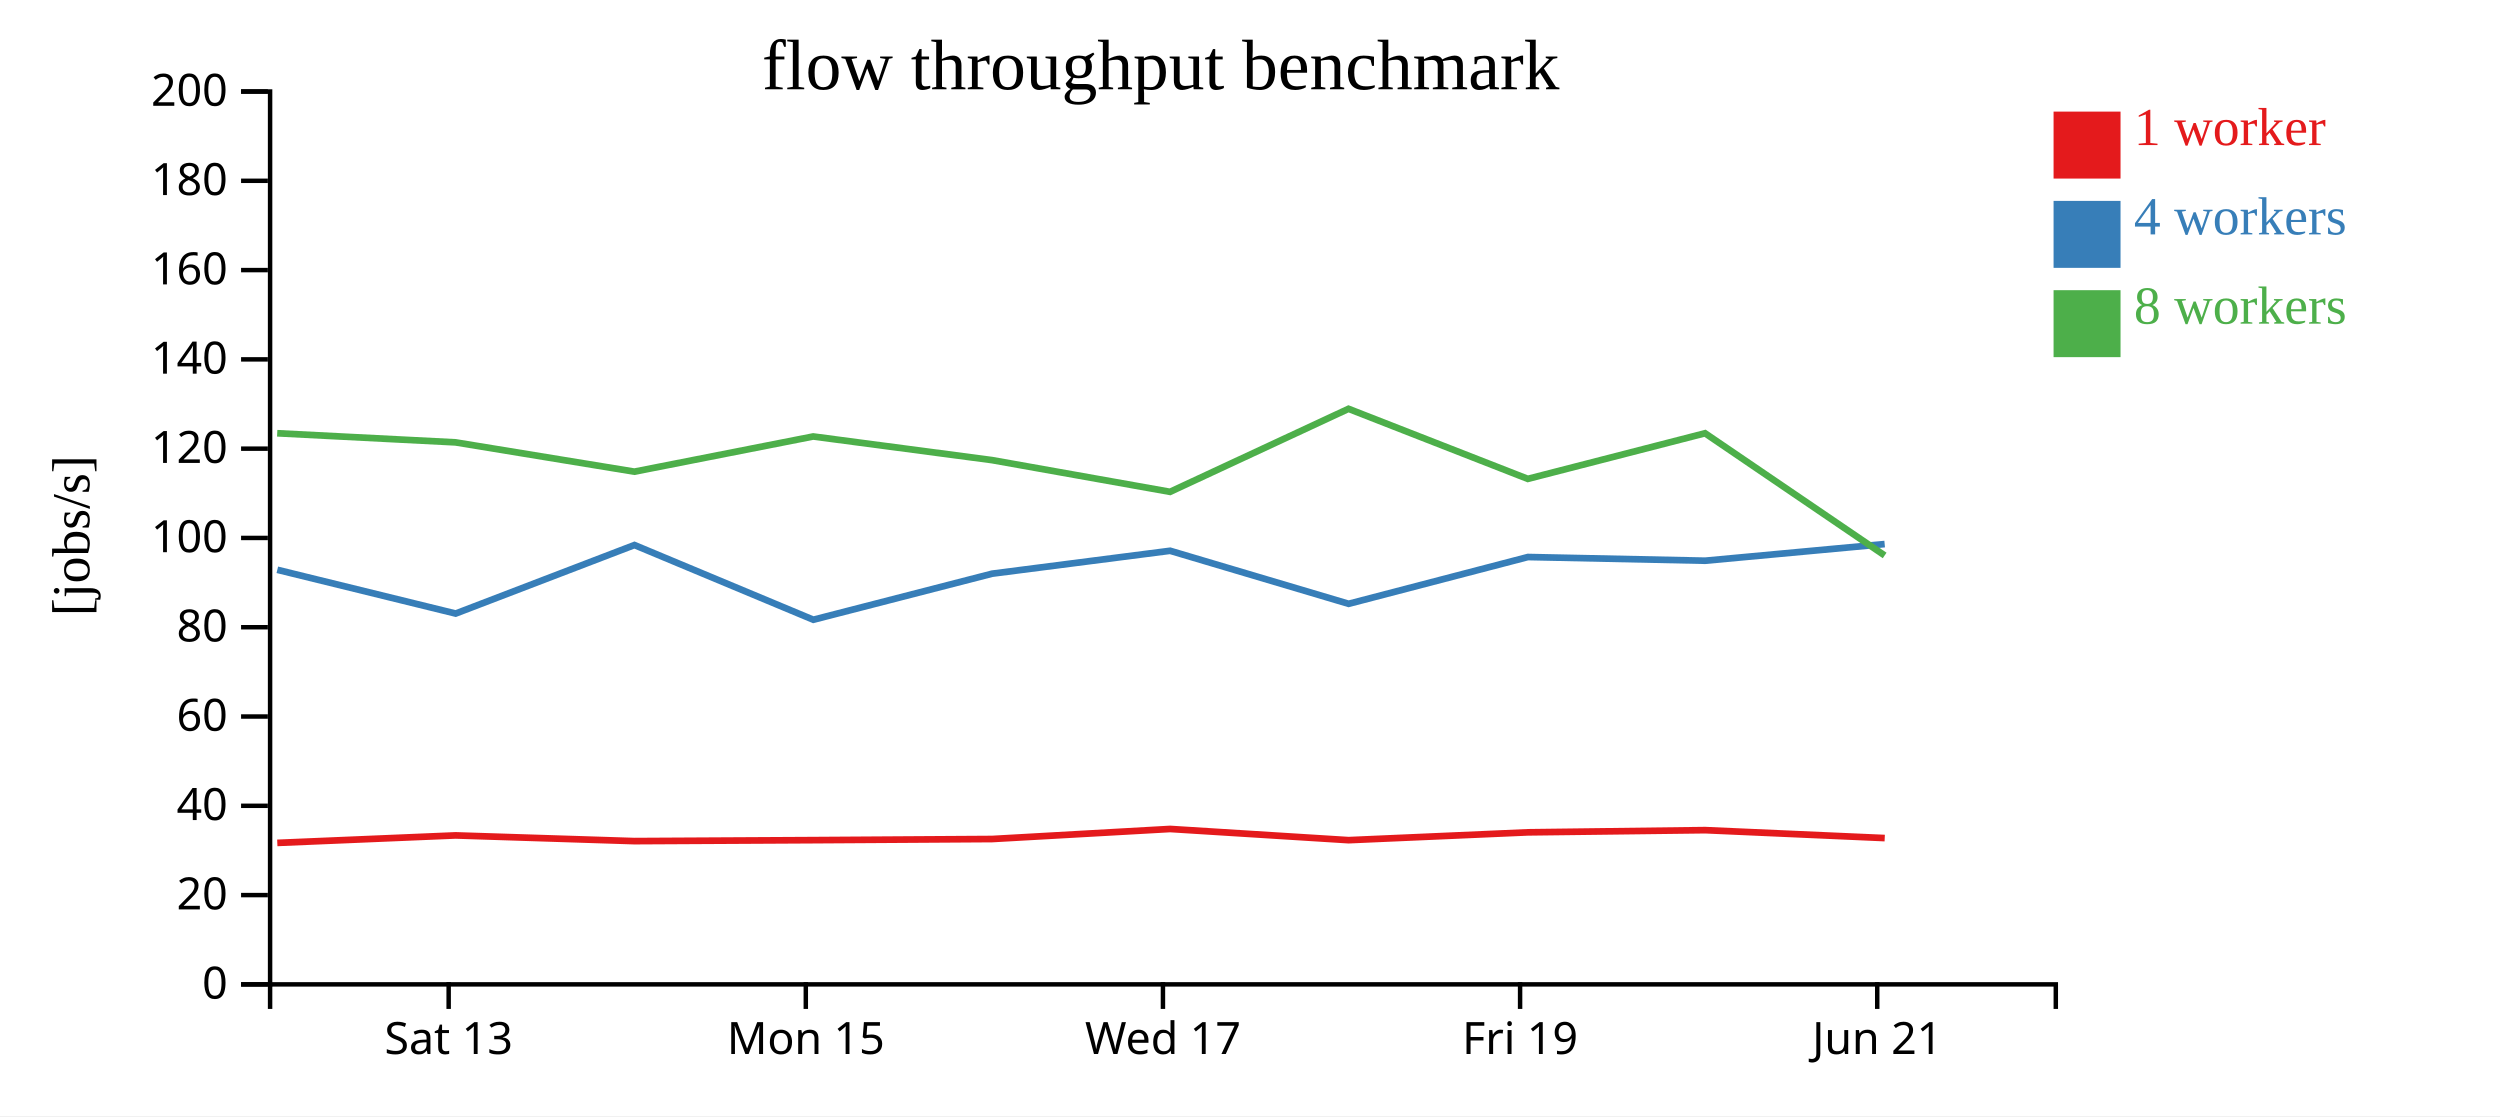
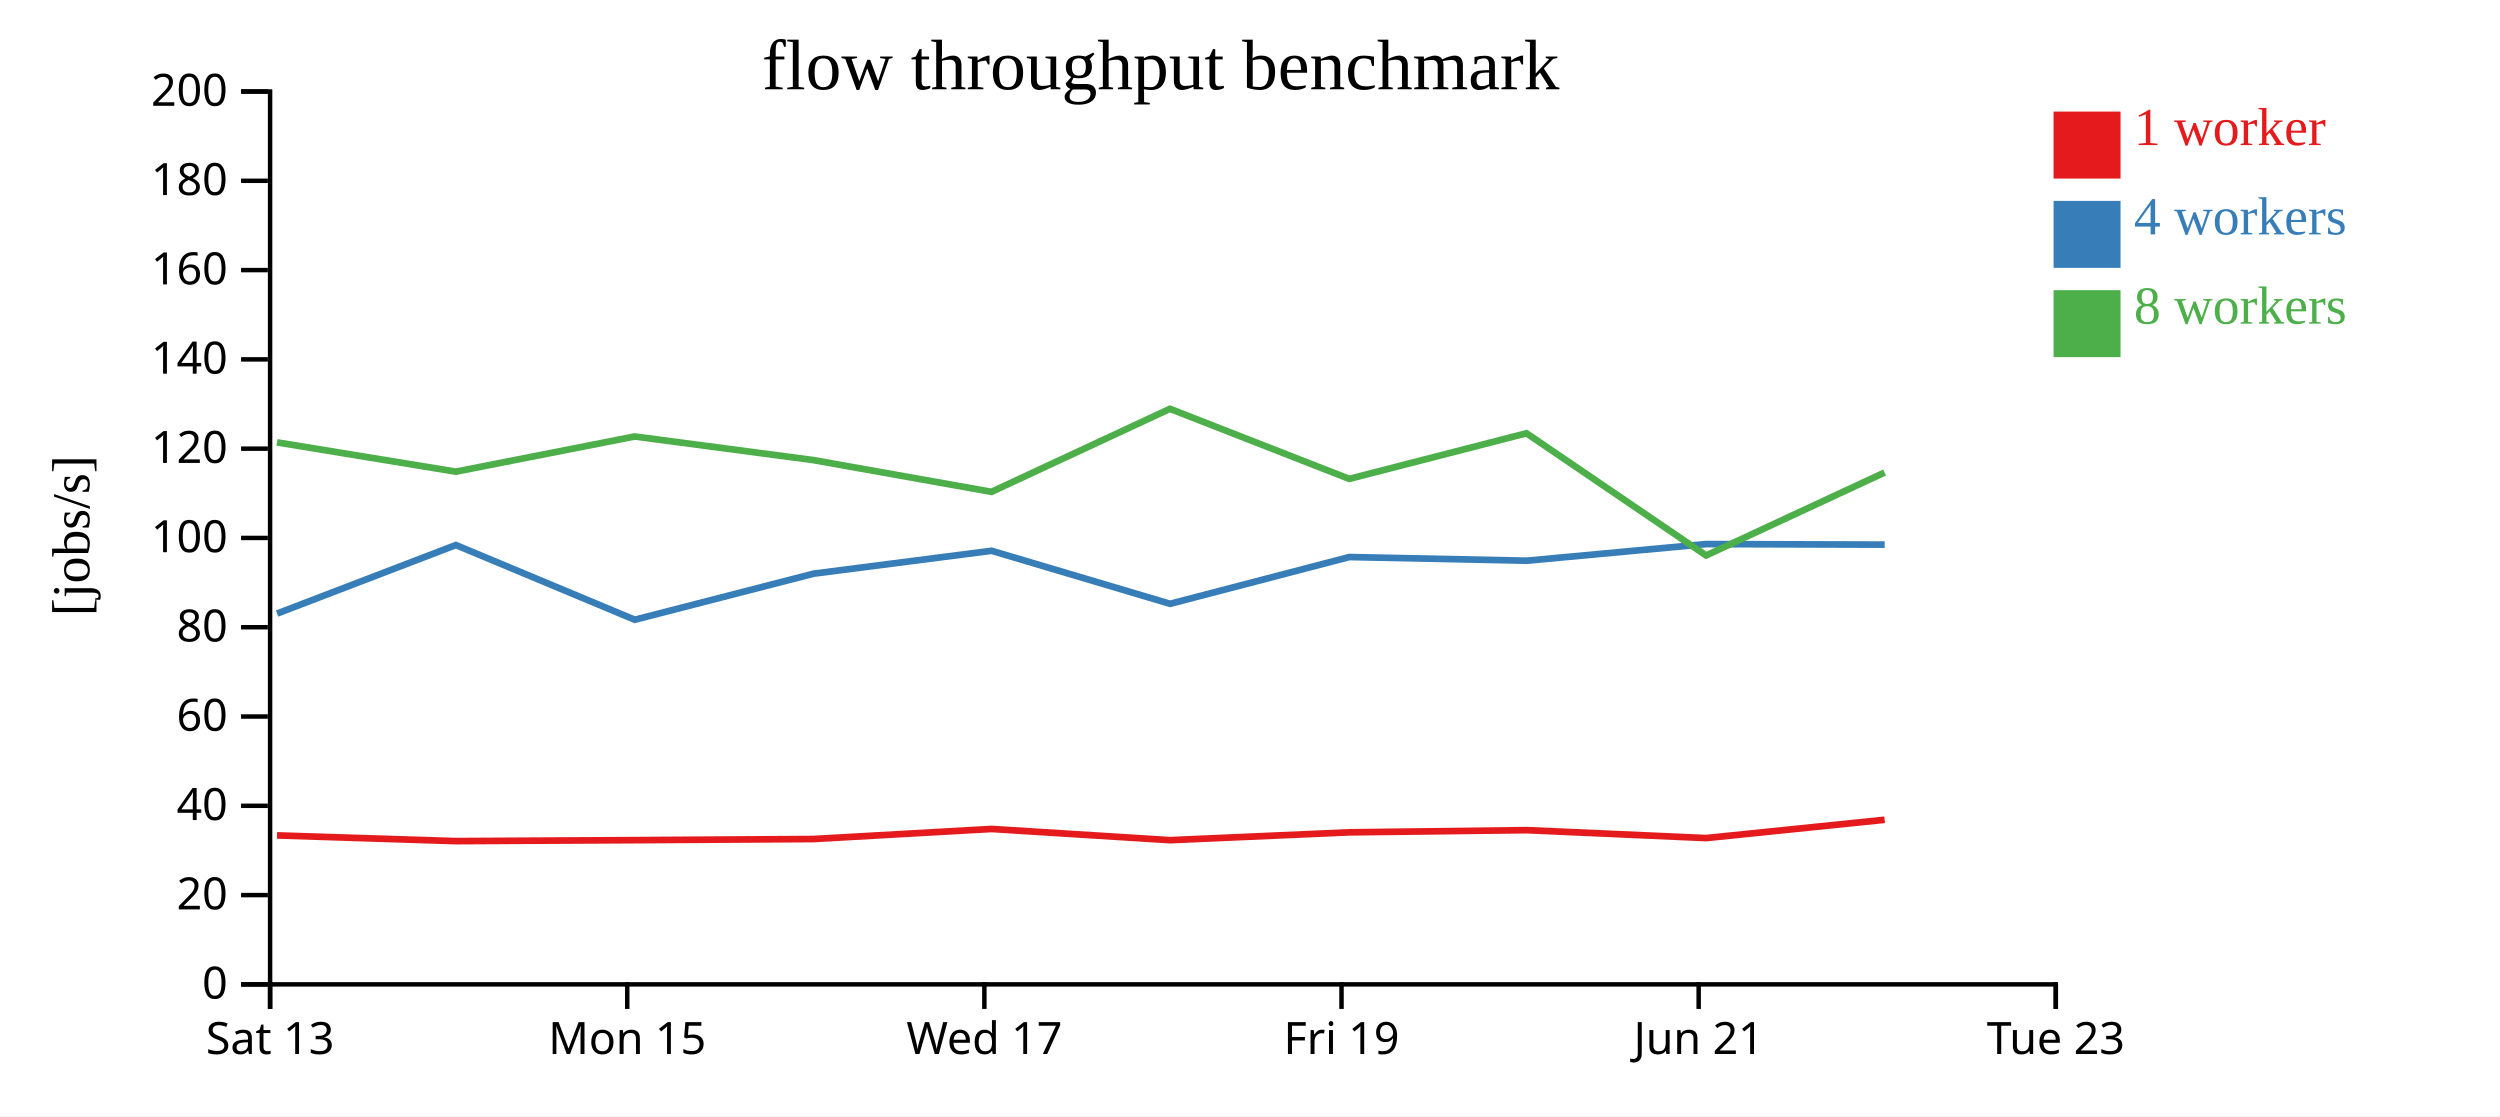
<svg xmlns="http://www.w3.org/2000/svg" width="560" height="250">
  <rect width="100%" height="100%" fill="white" />
  <g transform="translate(60,20)">
    <g transform="translate(0,200)" fill="none" font-size="10" font-family="sans-serif" text-anchor="middle">
      <path class="domain" stroke="currentColor" d="M0.5,6V0.5H400.5V6" />
-       <g class="tick" opacity="1" transform="translate(40.5,0)">
+       <g class="tick" opacity="1" transform="translate(0.5,0)">
        <line stroke="currentColor" y2="6" />
        <text fill="currentColor" y="9" dy="0.71em">Sat 13</text>
      </g>
-       <g class="tick" opacity="1" transform="translate(120.5,0)">
+       <g class="tick" opacity="1" transform="translate(80.5,0)">
        <line stroke="currentColor" y2="6" />
        <text fill="currentColor" y="9" dy="0.71em">Mon 15</text>
      </g>
-       <g class="tick" opacity="1" transform="translate(200.5,0)">
+       <g class="tick" opacity="1" transform="translate(160.5,0)">
        <line stroke="currentColor" y2="6" />
        <text fill="currentColor" y="9" dy="0.71em">Wed 17</text>
      </g>
-       <g class="tick" opacity="1" transform="translate(280.5,0)">
+       <g class="tick" opacity="1" transform="translate(240.5,0)">
        <line stroke="currentColor" y2="6" />
        <text fill="currentColor" y="9" dy="0.71em">Fri 19</text>
      </g>
-       <g class="tick" opacity="1" transform="translate(360.5,0)">
+       <g class="tick" opacity="1" transform="translate(320.5,0)">
        <line stroke="currentColor" y2="6" />
        <text fill="currentColor" y="9" dy="0.71em">Jun 21</text>
+       </g>
+       <g class="tick" opacity="1" transform="translate(400.5,0)">
+         <line stroke="currentColor" y2="6" />
+         <text fill="currentColor" y="9" dy="0.71em">Tue 23</text>
      </g>
    </g>
    <g fill="none" font-size="10" font-family="sans-serif" text-anchor="end">
      <path class="domain" stroke="currentColor" d="M-6,200.5H0.5V0.5H-6" />
      <g class="tick" opacity="1" transform="translate(0,200.5)">
        <line stroke="currentColor" x2="-6" />
        <text fill="currentColor" x="-9" dy="0.32em">0</text>
      </g>
      <g class="tick" opacity="1" transform="translate(0,180.5)">
        <line stroke="currentColor" x2="-6" />
        <text fill="currentColor" x="-9" dy="0.32em">20</text>
      </g>
      <g class="tick" opacity="1" transform="translate(0,160.5)">
        <line stroke="currentColor" x2="-6" />
        <text fill="currentColor" x="-9" dy="0.32em">40</text>
      </g>
      <g class="tick" opacity="1" transform="translate(0,140.5)">
        <line stroke="currentColor" x2="-6" />
        <text fill="currentColor" x="-9" dy="0.32em">60</text>
      </g>
      <g class="tick" opacity="1" transform="translate(0,120.5)">
        <line stroke="currentColor" x2="-6" />
        <text fill="currentColor" x="-9" dy="0.32em">80</text>
      </g>
      <g class="tick" opacity="1" transform="translate(0,100.5)">
        <line stroke="currentColor" x2="-6" />
        <text fill="currentColor" x="-9" dy="0.32em">100</text>
      </g>
      <g class="tick" opacity="1" transform="translate(0,80.5)">
        <line stroke="currentColor" x2="-6" />
        <text fill="currentColor" x="-9" dy="0.32em">120</text>
      </g>
      <g class="tick" opacity="1" transform="translate(0,60.5)">
        <line stroke="currentColor" x2="-6" />
        <text fill="currentColor" x="-9" dy="0.32em">140</text>
      </g>
      <g class="tick" opacity="1" transform="translate(0,40.5)">
        <line stroke="currentColor" x2="-6" />
        <text fill="currentColor" x="-9" dy="0.32em">160</text>
      </g>
      <g class="tick" opacity="1" transform="translate(0,20.5)">
        <line stroke="currentColor" x2="-6" />
        <text fill="currentColor" x="-9" dy="0.32em">180</text>
      </g>
      <g class="tick" opacity="1" transform="translate(0,0.5)">
        <line stroke="currentColor" x2="-6" />
        <text fill="currentColor" x="-9" dy="0.32em">200</text>
      </g>
    </g>
    <text text-anchor="middle" style="font-size: 12px" transform="rotate(-90)" y="-40" x="-100">[jobs/s]</text>
    <text text-anchor="middle" style="font-size: 16px" y="0" x="200">flow throughput benchmark</text>
-     <path class="line" fill="none" stroke="#e41a1c" stroke-width="1.5" d="M2.114,168.808L42.051,167.131L82.116,168.41L122.181,168.193L162.241,167.94L202.108,165.688L242.09,168.197L282.243,166.443L321.954,165.954L362.178,167.729" />
-     <path class="line" fill="none" stroke="#377eb8" stroke-width="1.5" d="M2.117,107.635L42.064,117.437L82.113,102.089L122.186,118.822L162.24,108.503L202.109,103.375L242.089,115.254L282.251,104.774L321.949,105.601L362.166,101.871" />
-     <path class="line" fill="none" stroke="#4daf4a" stroke-width="1.5" d="M2.093,77.049L42.04,79.091L82.097,85.653L122.153,77.771L162.222,83.068L202.09,90.174L242.064,71.575L282.228,87.269L321.928,77.049L362.161,104.422" />
+     <path class="line" fill="none" stroke="#e41a1c" stroke-width="1.5" d="M2.051,167.131L42.116,168.41L82.181,168.193L122.241,167.94L162.108,165.688L202.09,168.197L242.243,166.443L281.954,165.954L322.178,167.729L362.154,163.631" />
+     <path class="line" fill="none" stroke="#377eb8" stroke-width="1.5" d="M2.064,117.437L42.113,102.089L82.186,118.822L122.24,108.503L162.109,103.375L202.089,115.254L242.251,104.774L281.949,105.601L322.166,101.871L362.164,101.999" />
+     <path class="line" fill="none" stroke="#4daf4a" stroke-width="1.5" d="M2.04,79.091L42.097,85.653L82.153,77.771L122.222,83.068L162.09,90.174L202.064,71.575L242.228,87.269L281.928,77.049L322.161,104.422L362.146,85.845" />
    <rect class="dot" x="400" y="5" width="15" height="15" style="fill: #e41a1c;" />
    <rect class="dot" x="400" y="25" width="15" height="15" style="fill: #377eb8;" />
    <rect class="dot" x="400" y="45" width="15" height="15" style="fill: #4daf4a;" />
    <text class="label" x="418" y="12.5" style="fill: #e41a1c; alignment-baseline: middle;" text-anchor="left">1 worker</text>
    <text class="label" x="418" y="32.5" style="fill: #377eb8; alignment-baseline: middle;" text-anchor="left">4 workers</text>
    <text class="label" x="418" y="52.5" style="fill: #4daf4a; alignment-baseline: middle;" text-anchor="left">8 workers</text>
  </g>
</svg>
